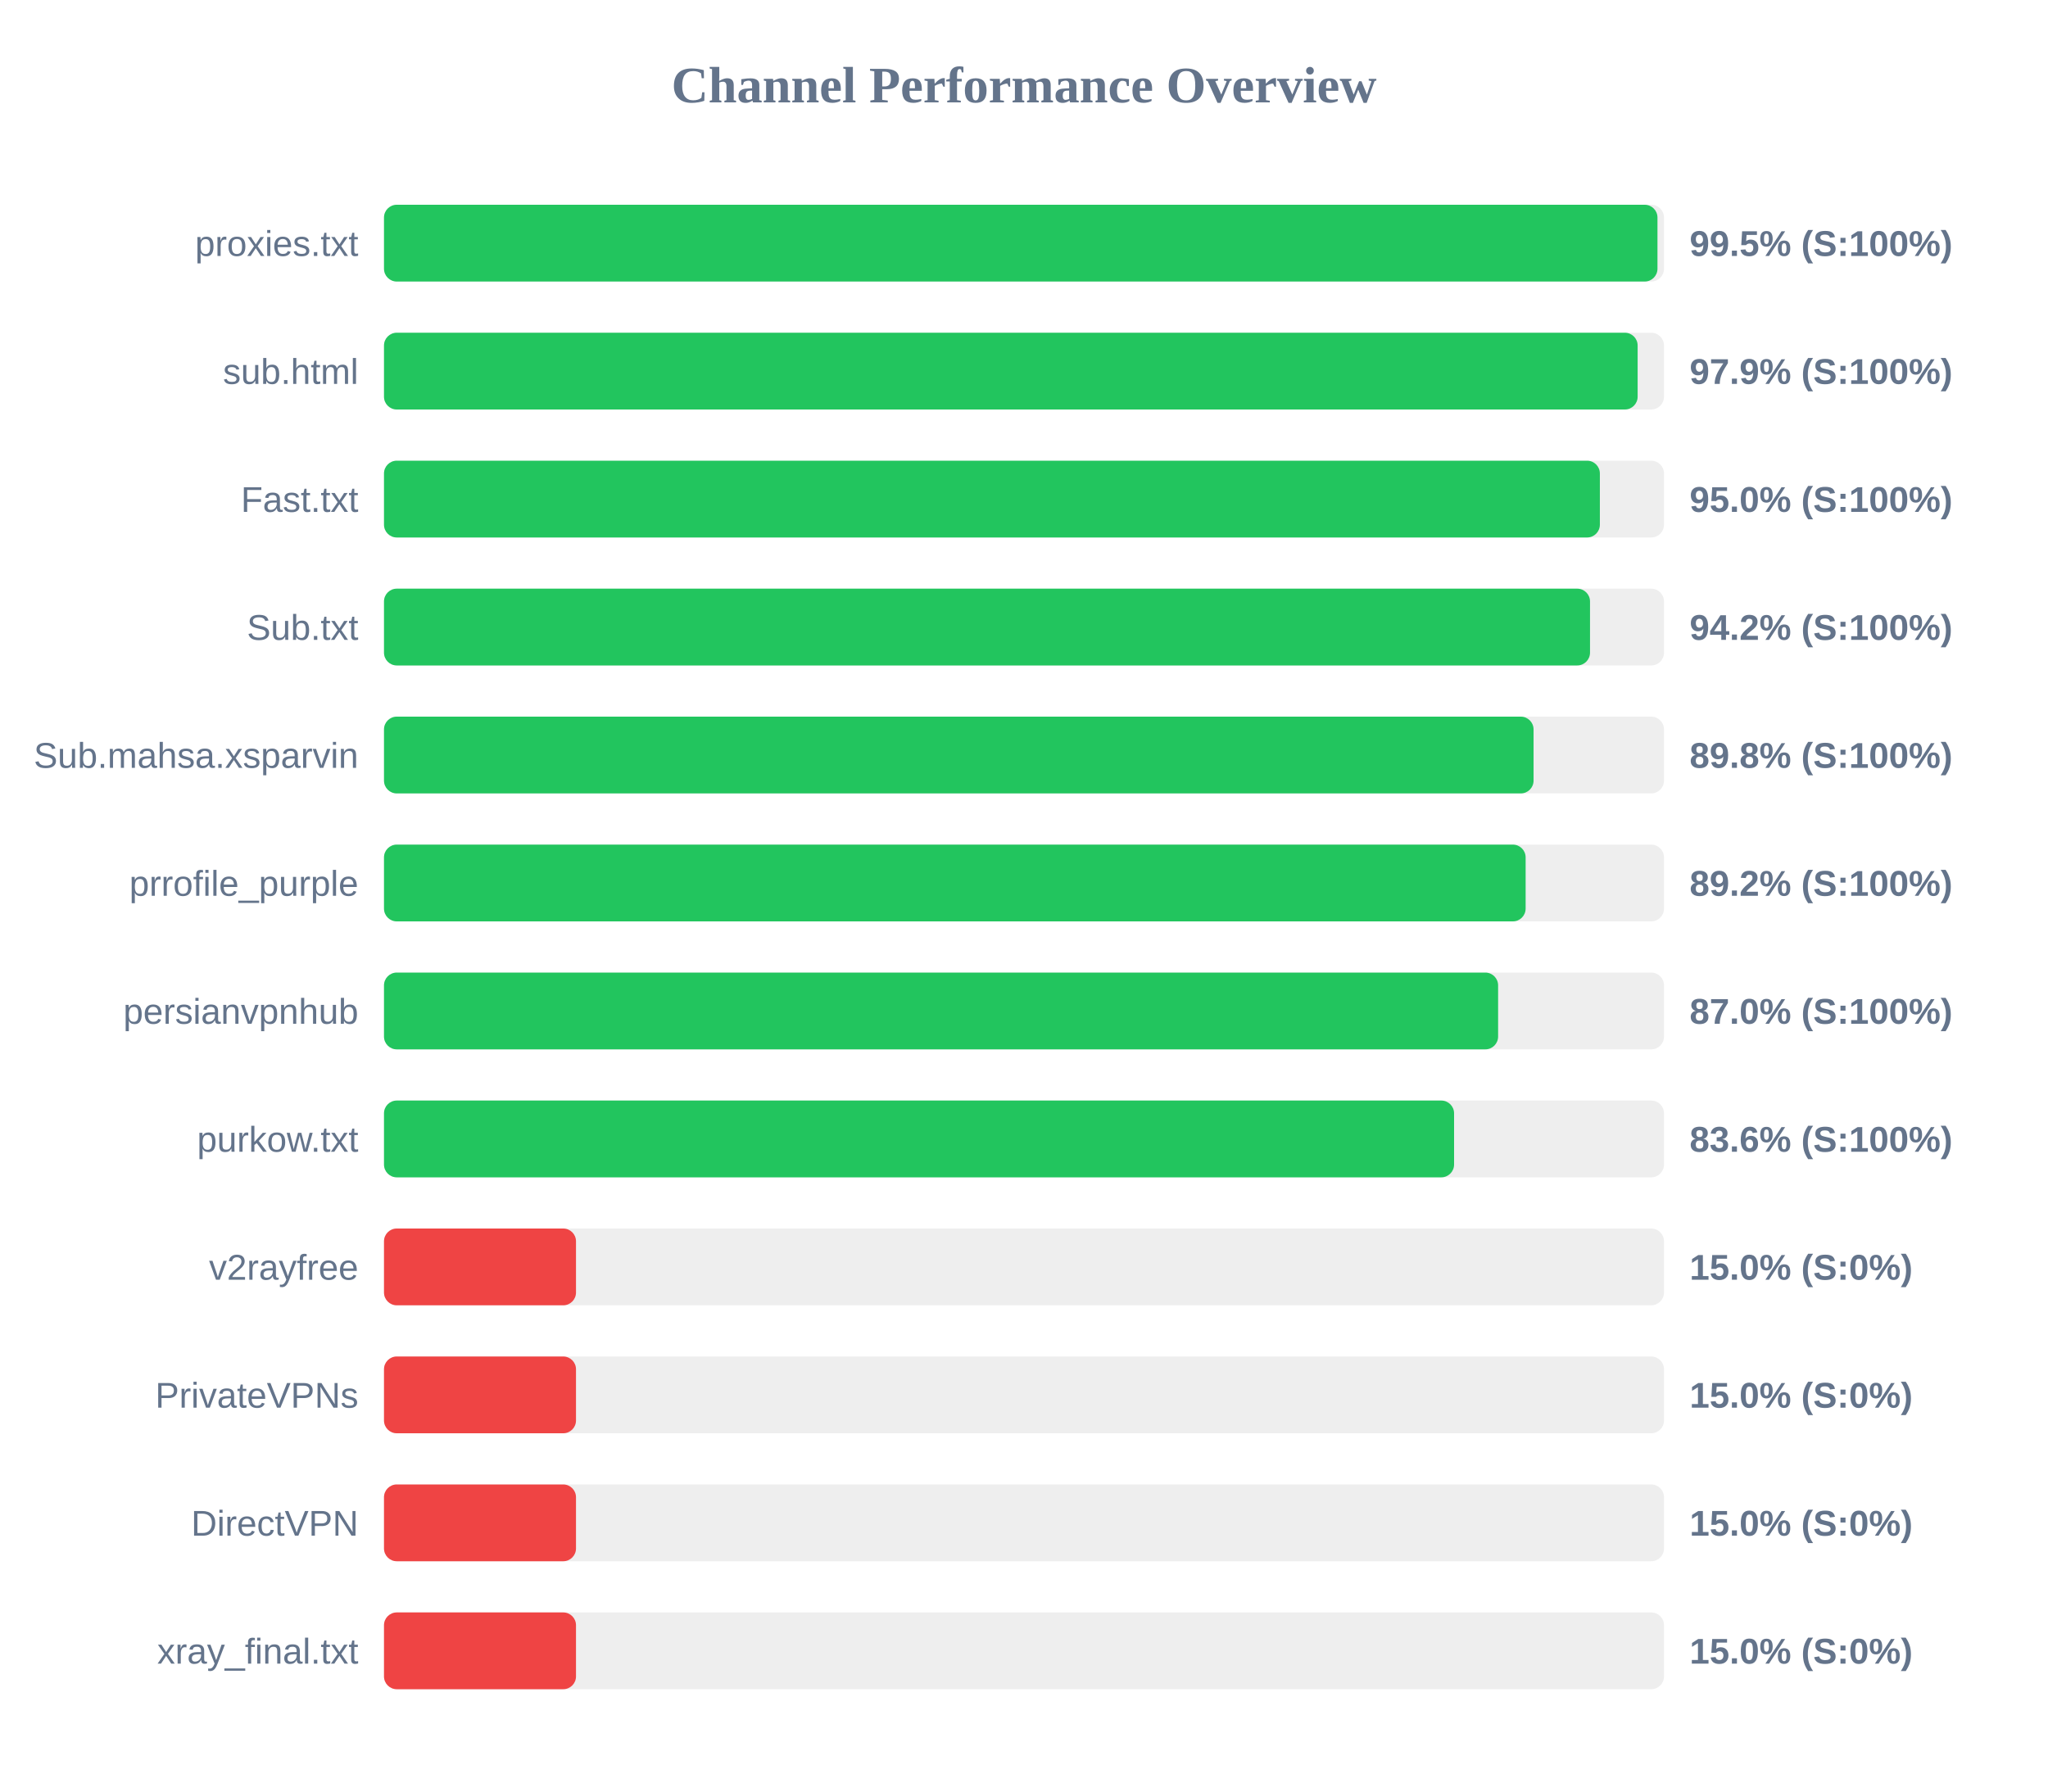
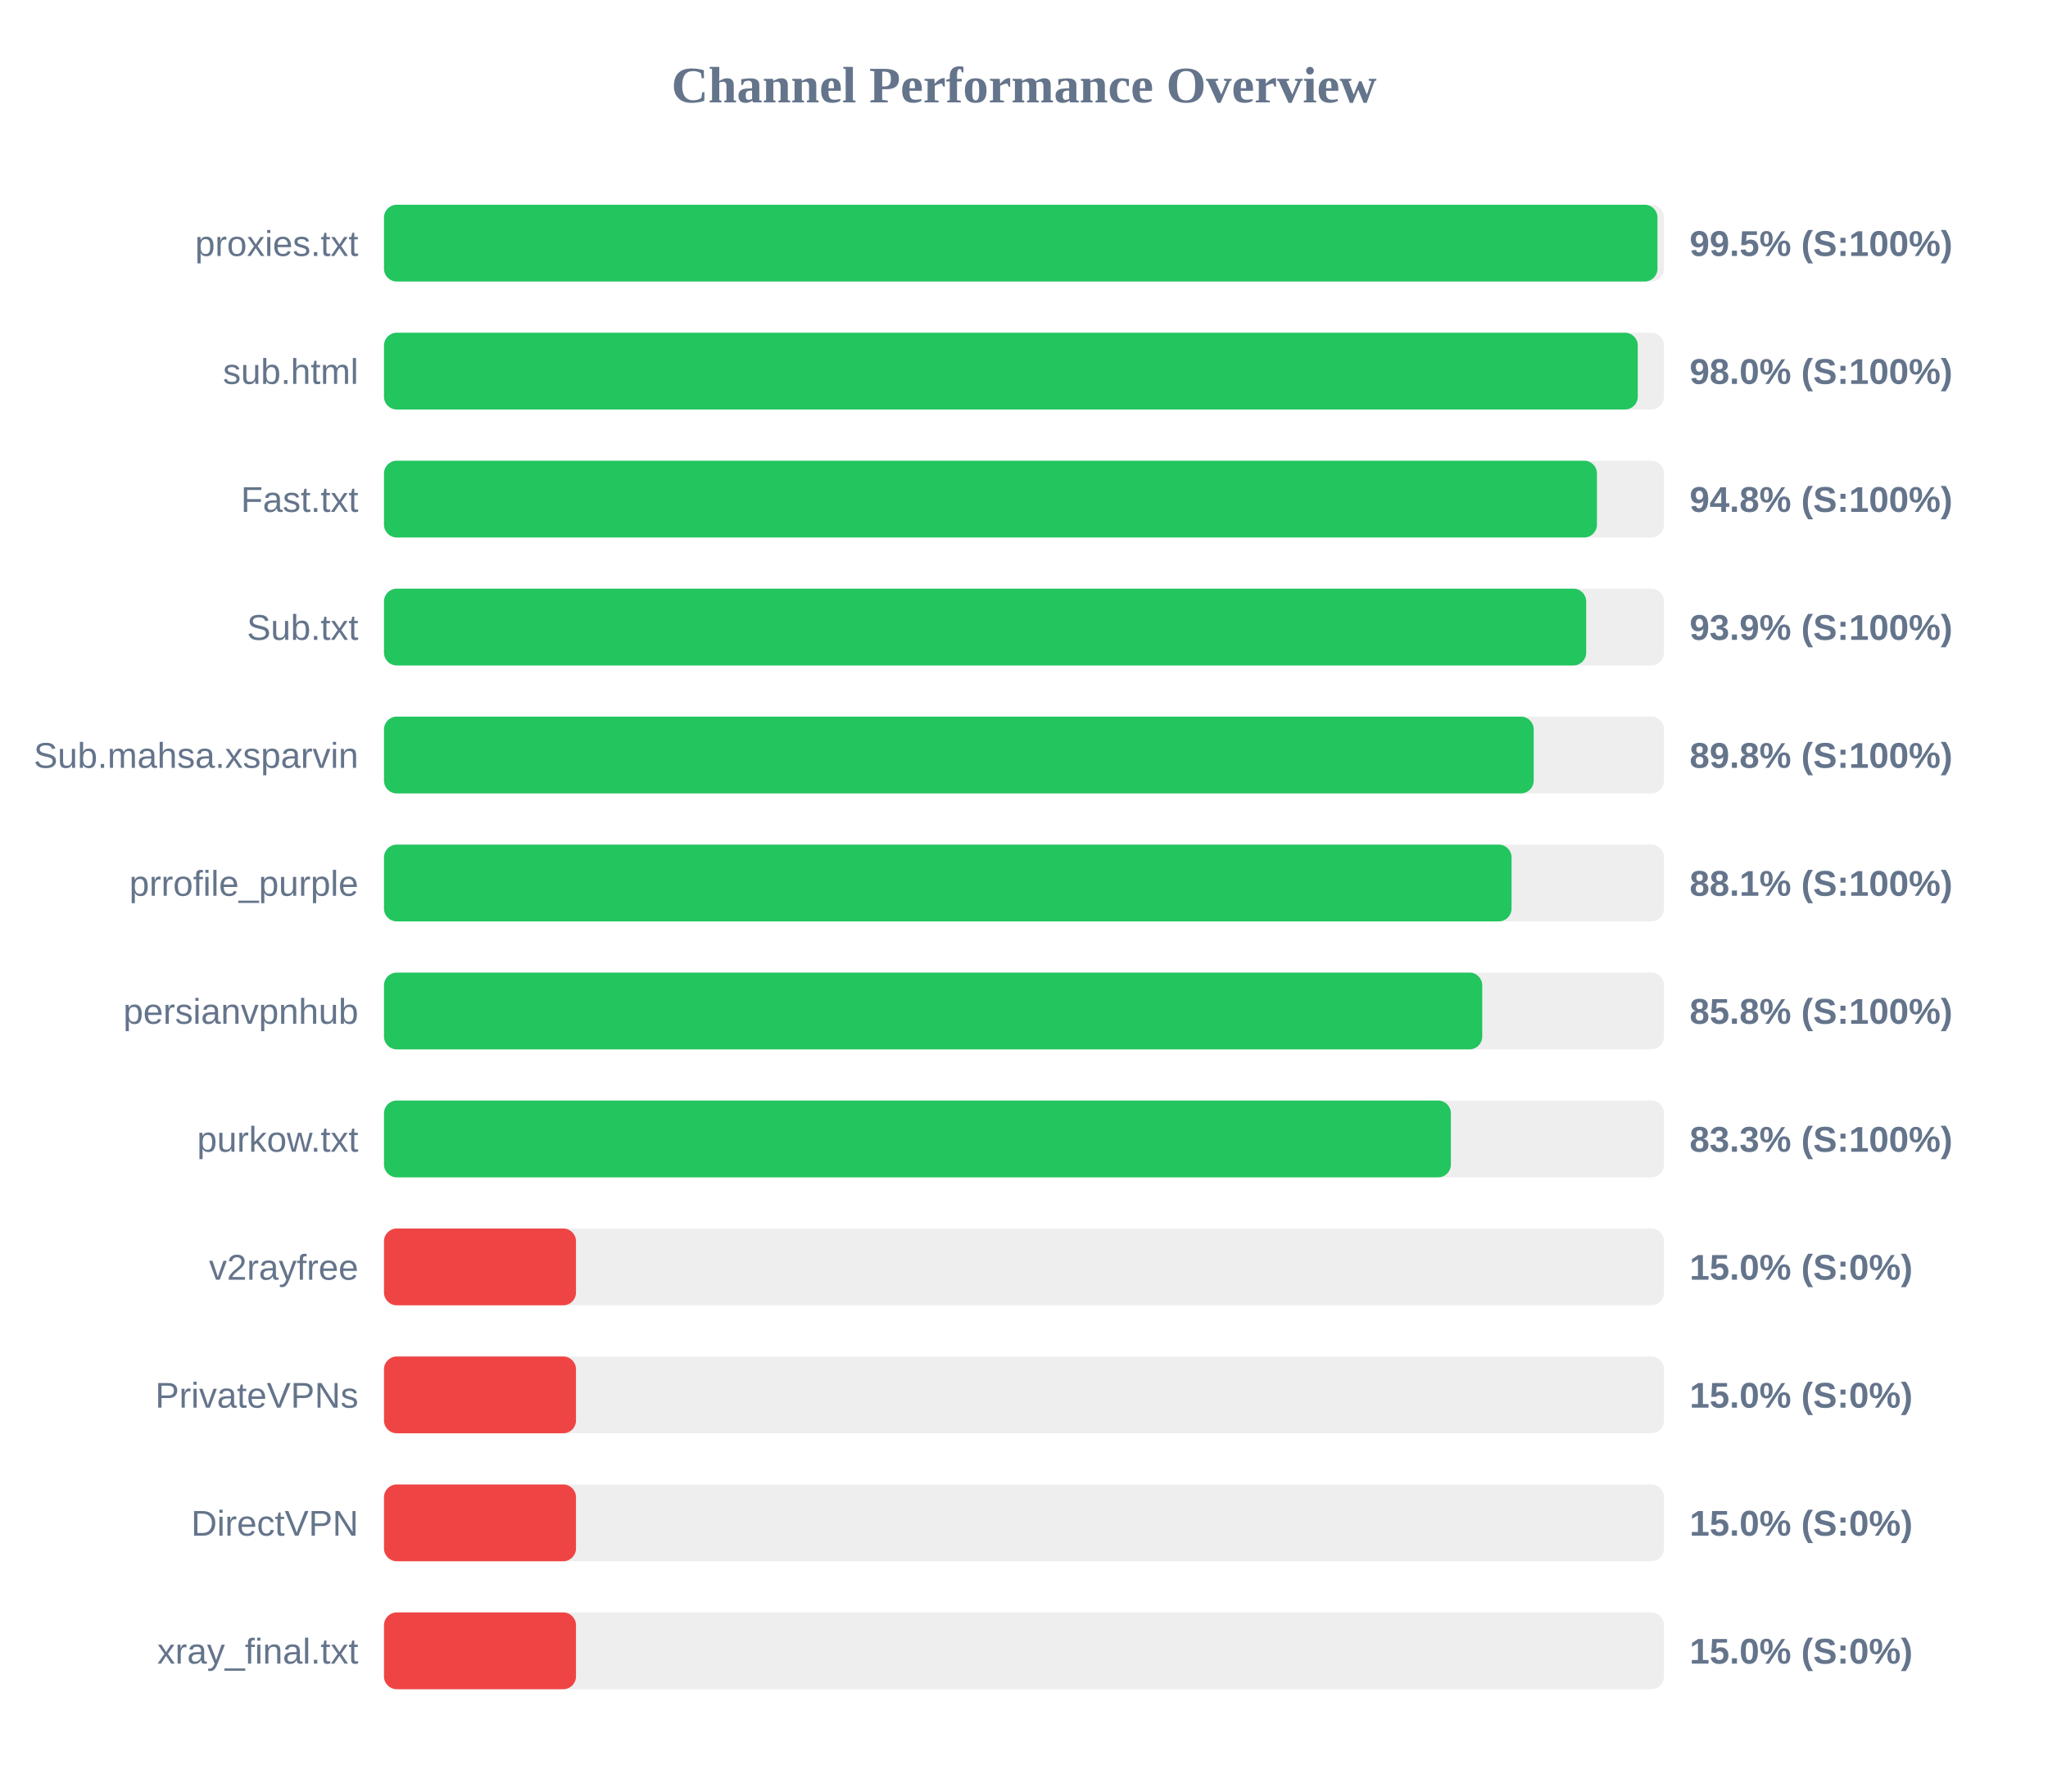
<svg xmlns="http://www.w3.org/2000/svg" width="800" height="700" version="1.1">
  <style>
        .row { font: 14px Arial; fill: #64748b; }
        .score { font: bold 14px Arial; fill: #64748b; }
    </style>
  <text x="400" y="40" text-anchor="middle" font-size="20px" font-weight="bold" fill="#64748b">Channel Performance Overview</text>
  <rect x="150" y="80" width="500" height="30" fill="#eee" rx="5" />
  <rect x="150" y="80" width="497.45" height="30" fill="#22c55e" rx="5" />
  <text x="140" y="100" text-anchor="end" class="row">proxies.txt</text>
  <text x="660" y="100" text-anchor="start" class="score">99.5% (S:100%)</text>
  <rect x="150" y="130" width="500" height="30" fill="#eee" rx="5" />
-   <rect x="150" y="130" width="489.7" height="30" fill="#22c55e" rx="5" />
+   <rect x="150" y="130" width="489.75" height="30" fill="#22c55e" rx="5" />
  <text x="140" y="150" text-anchor="end" class="row">sub.html</text>
-   <text x="660" y="150" text-anchor="start" class="score">97.9% (S:100%)</text>
+   <text x="660" y="150" text-anchor="start" class="score">98.0% (S:100%)</text>
  <rect x="150" y="180" width="500" height="30" fill="#eee" rx="5" />
-   <rect x="150" y="180" width="474.95" height="30" fill="#22c55e" rx="5" />
+   <rect x="150" y="180" width="473.8" height="30" fill="#22c55e" rx="5" />
  <text x="140" y="200" text-anchor="end" class="row">Fast.txt</text>
-   <text x="660" y="200" text-anchor="start" class="score">95.0% (S:100%)</text>
+   <text x="660" y="200" text-anchor="start" class="score">94.8% (S:100%)</text>
  <rect x="150" y="230" width="500" height="30" fill="#eee" rx="5" />
-   <rect x="150" y="230" width="471.1" height="30" fill="#22c55e" rx="5" />
+   <rect x="150" y="230" width="469.6" height="30" fill="#22c55e" rx="5" />
  <text x="140" y="250" text-anchor="end" class="row">Sub.txt</text>
-   <text x="660" y="250" text-anchor="start" class="score">94.2% (S:100%)</text>
+   <text x="660" y="250" text-anchor="start" class="score">93.9% (S:100%)</text>
  <rect x="150" y="280" width="500" height="30" fill="#eee" rx="5" />
-   <rect x="150" y="280" width="449.05" height="30" fill="#22c55e" rx="5" />
+   <rect x="150" y="280" width="449.1" height="30" fill="#22c55e" rx="5" />
  <text x="140" y="300" text-anchor="end" class="row">Sub.mahsa.xsparvin</text>
  <text x="660" y="300" text-anchor="start" class="score">89.8% (S:100%)</text>
  <rect x="150" y="330" width="500" height="30" fill="#eee" rx="5" />
-   <rect x="150" y="330" width="445.95" height="30" fill="#22c55e" rx="5" />
+   <rect x="150" y="330" width="440.45" height="30" fill="#22c55e" rx="5" />
  <text x="140" y="350" text-anchor="end" class="row">prrofile_purple</text>
-   <text x="660" y="350" text-anchor="start" class="score">89.2% (S:100%)</text>
+   <text x="660" y="350" text-anchor="start" class="score">88.1% (S:100%)</text>
  <rect x="150" y="380" width="500" height="30" fill="#eee" rx="5" />
-   <rect x="150" y="380" width="435.2" height="30" fill="#22c55e" rx="5" />
+   <rect x="150" y="380" width="429.0" height="30" fill="#22c55e" rx="5" />
  <text x="140" y="400" text-anchor="end" class="row">persianvpnhub</text>
-   <text x="660" y="400" text-anchor="start" class="score">87.0% (S:100%)</text>
+   <text x="660" y="400" text-anchor="start" class="score">85.8% (S:100%)</text>
  <rect x="150" y="430" width="500" height="30" fill="#eee" rx="5" />
-   <rect x="150" y="430" width="418.0" height="30" fill="#22c55e" rx="5" />
+   <rect x="150" y="430" width="416.75" height="30" fill="#22c55e" rx="5" />
  <text x="140" y="450" text-anchor="end" class="row">purkow.txt</text>
-   <text x="660" y="450" text-anchor="start" class="score">83.6% (S:100%)</text>
+   <text x="660" y="450" text-anchor="start" class="score">83.3% (S:100%)</text>
  <rect x="150" y="480" width="500" height="30" fill="#eee" rx="5" />
  <rect x="150" y="480" width="75.0" height="30" fill="#ef4444" rx="5" />
  <text x="140" y="500" text-anchor="end" class="row">v2rayfree</text>
  <text x="660" y="500" text-anchor="start" class="score">15.0% (S:0%)</text>
  <rect x="150" y="530" width="500" height="30" fill="#eee" rx="5" />
  <rect x="150" y="530" width="75.0" height="30" fill="#ef4444" rx="5" />
  <text x="140" y="550" text-anchor="end" class="row">PrivateVPNs</text>
  <text x="660" y="550" text-anchor="start" class="score">15.0% (S:0%)</text>
  <rect x="150" y="580" width="500" height="30" fill="#eee" rx="5" />
  <rect x="150" y="580" width="75.0" height="30" fill="#ef4444" rx="5" />
  <text x="140" y="600" text-anchor="end" class="row">DirectVPN</text>
  <text x="660" y="600" text-anchor="start" class="score">15.0% (S:0%)</text>
  <rect x="150" y="630" width="500" height="30" fill="#eee" rx="5" />
  <rect x="150" y="630" width="75.0" height="30" fill="#ef4444" rx="5" />
  <text x="140" y="650" text-anchor="end" class="row">xray_final.txt</text>
  <text x="660" y="650" text-anchor="start" class="score">15.0% (S:0%)</text>
</svg>
